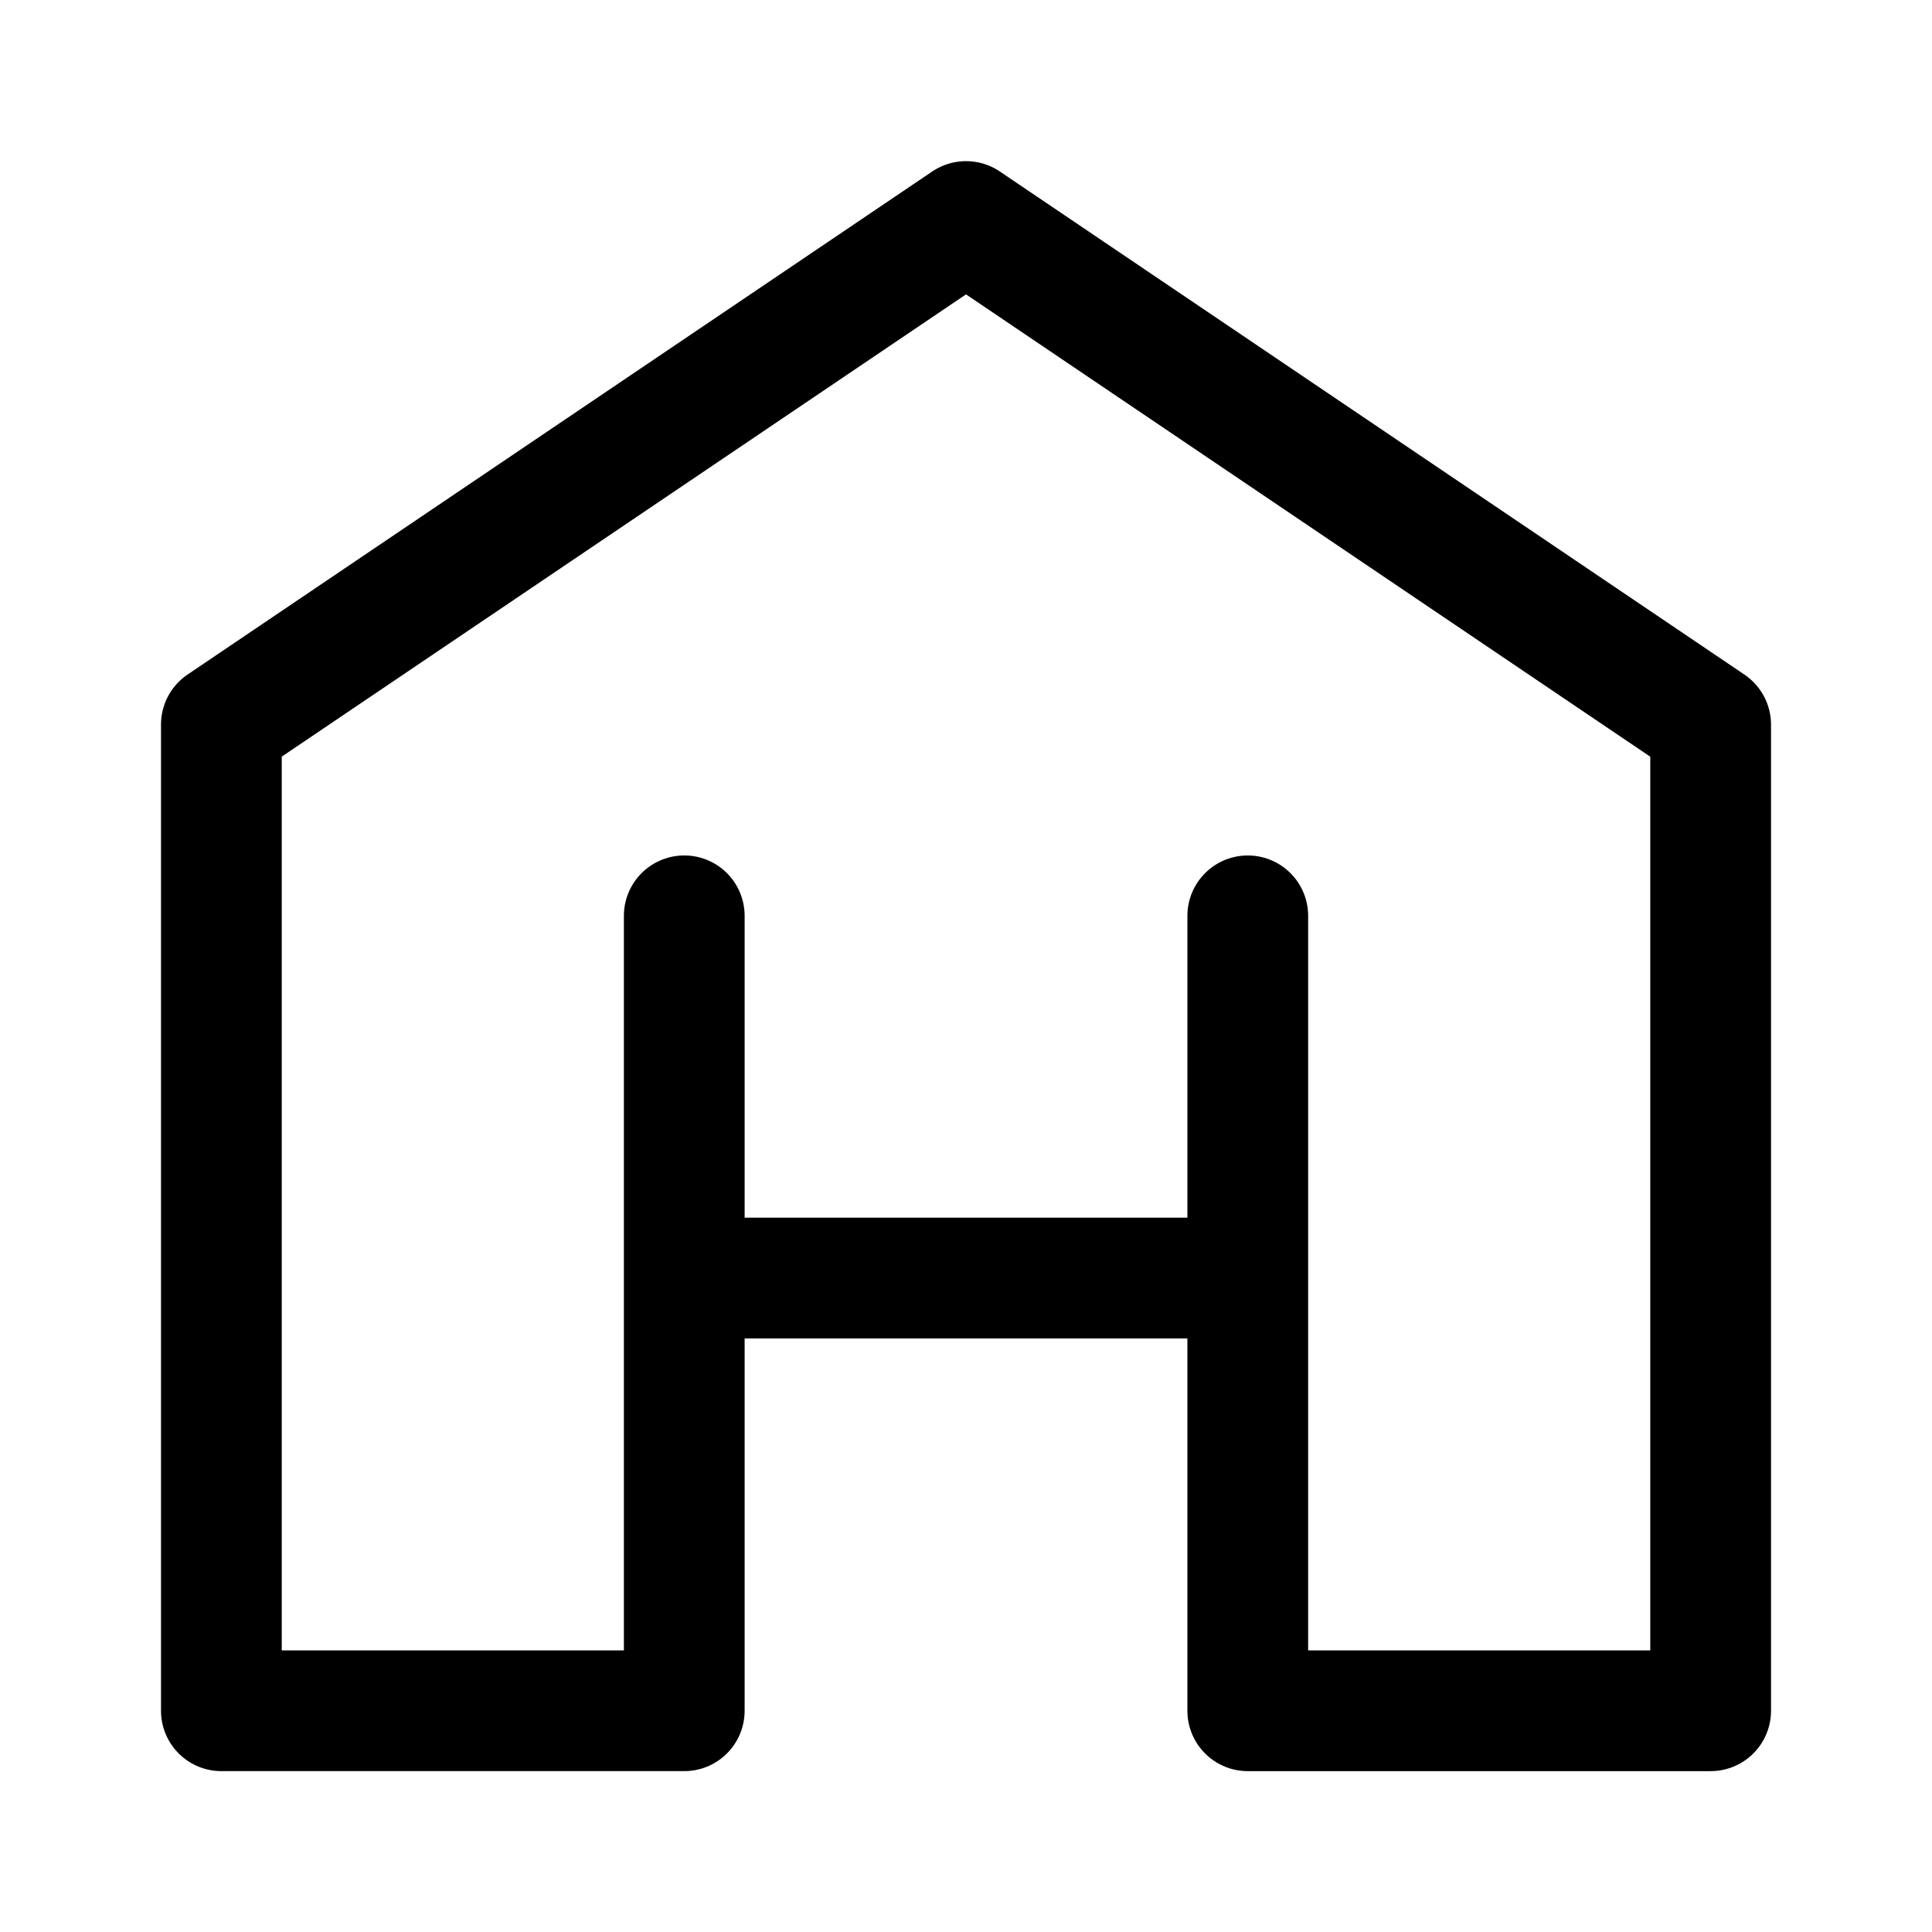
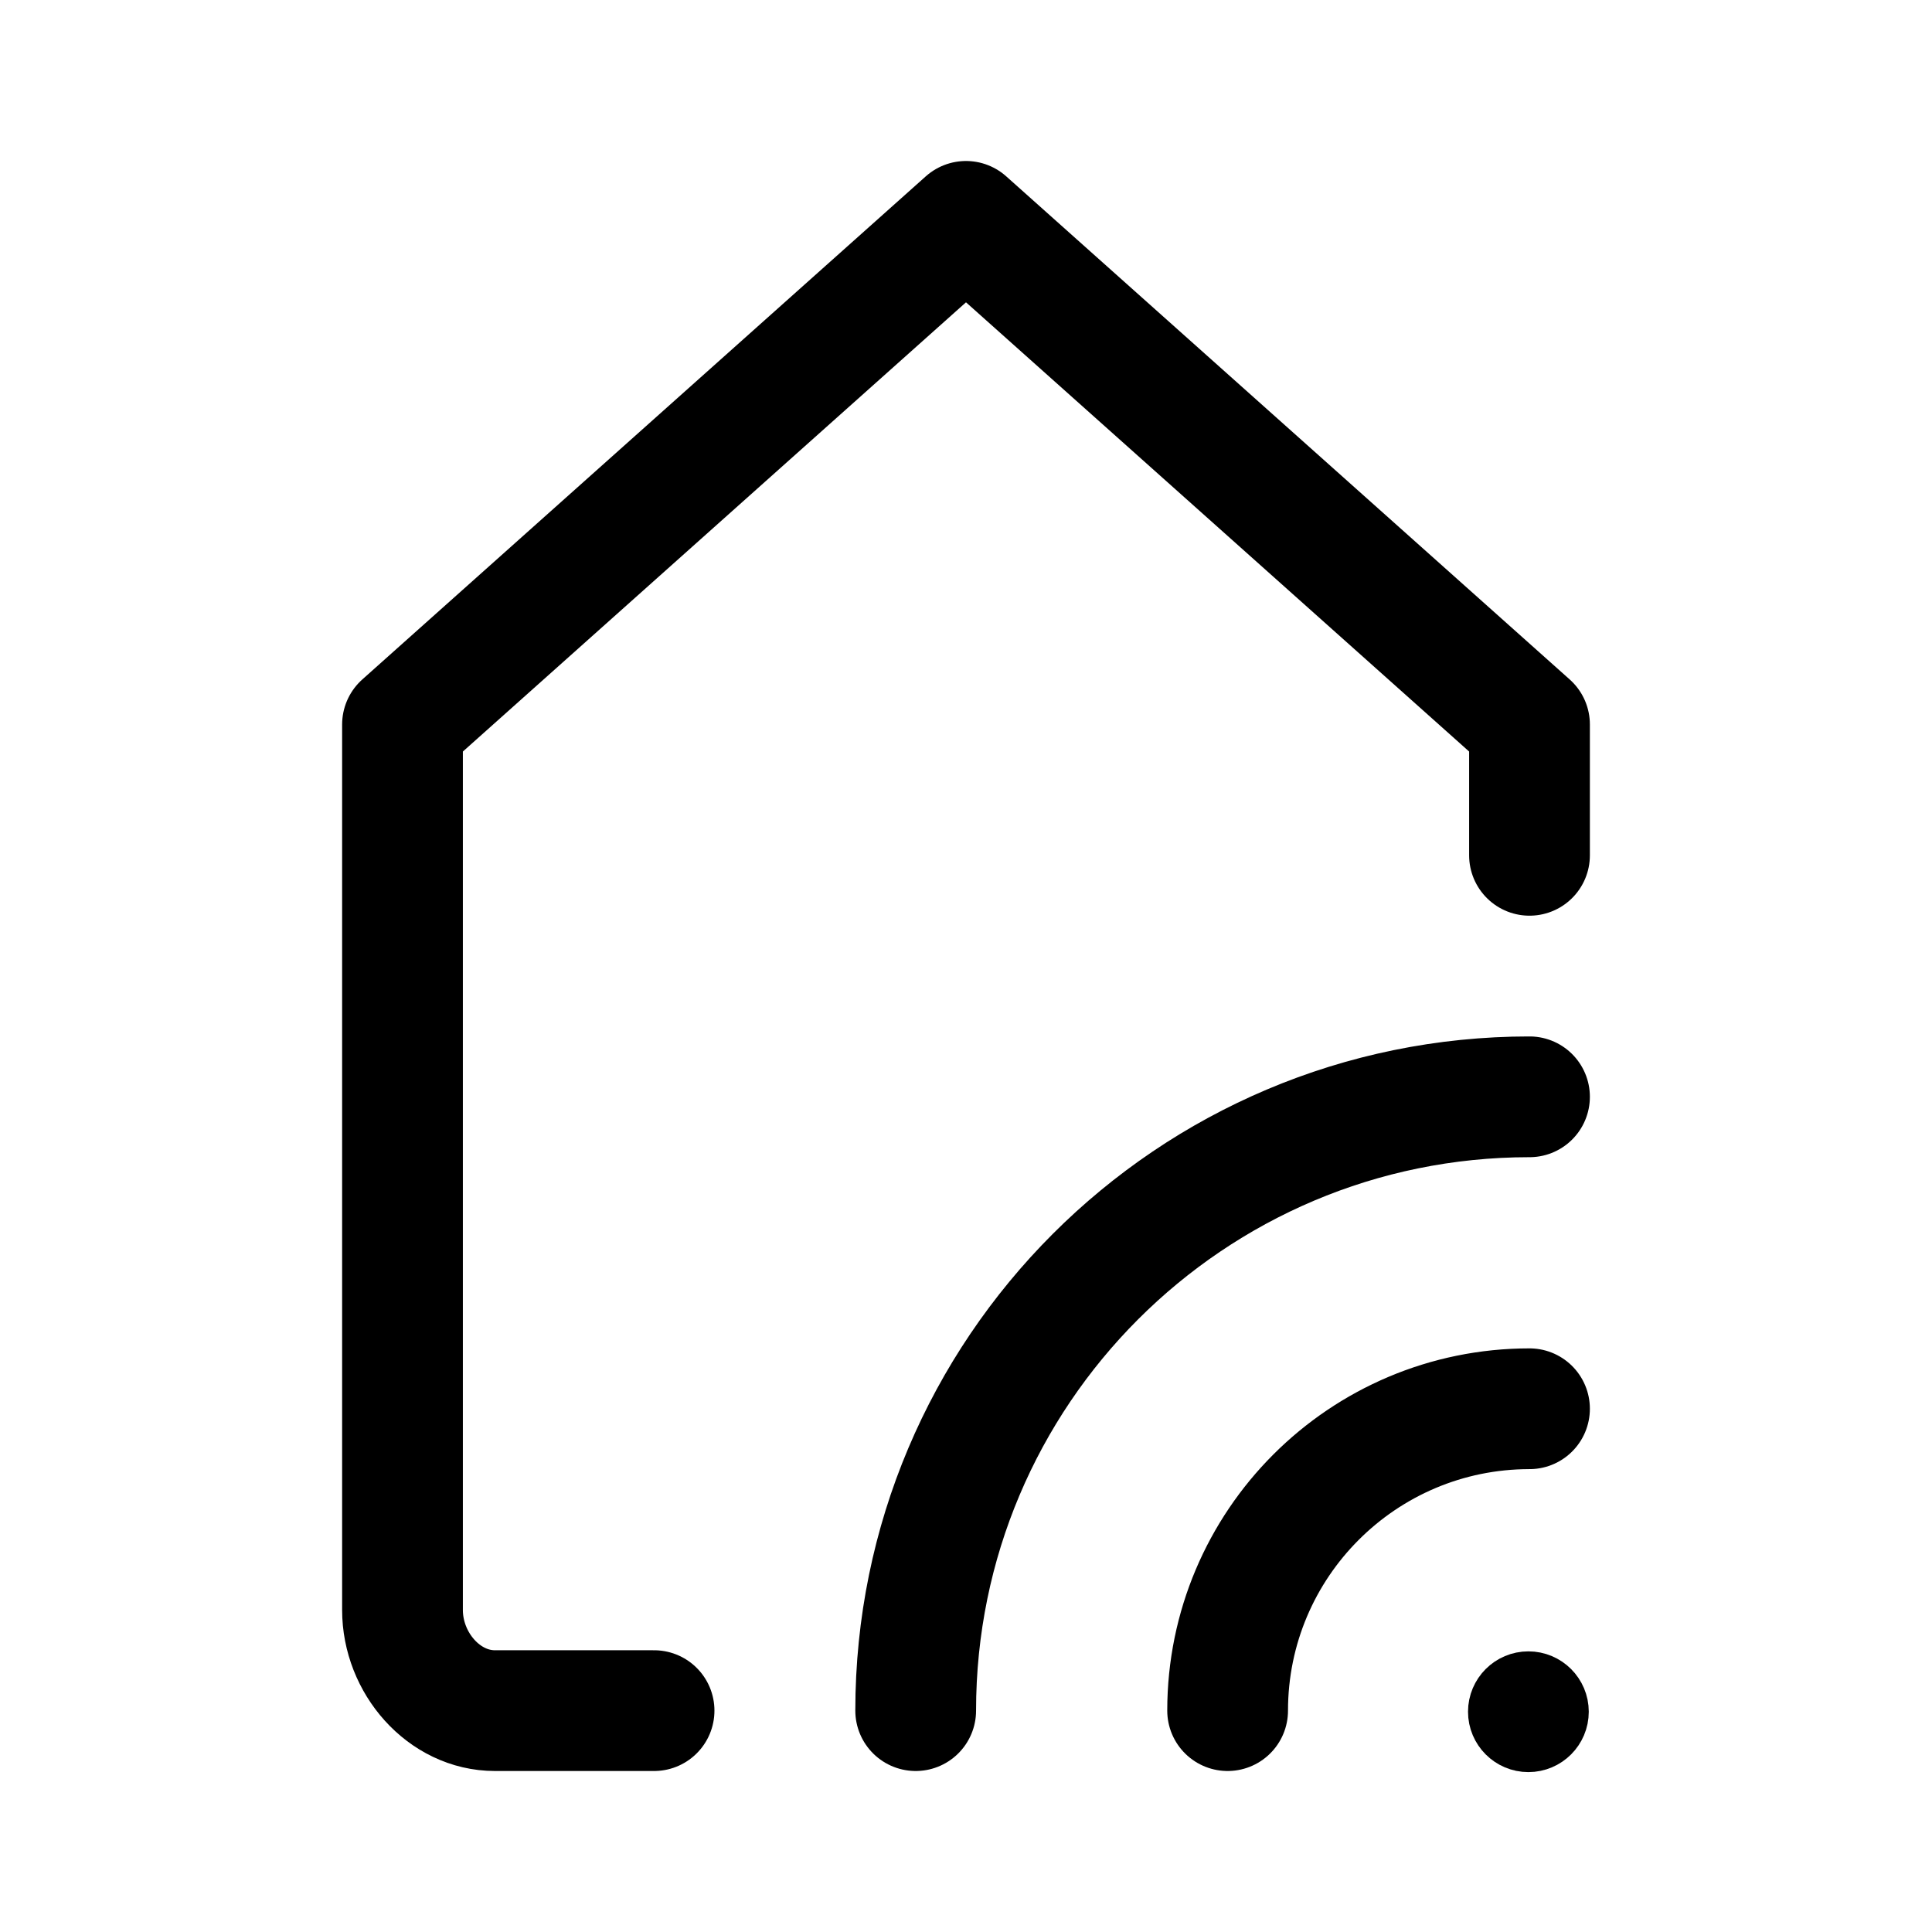
<svg xmlns="http://www.w3.org/2000/svg" xml:space="preserve" width="192" height="192" fill="none" viewBox="0 0 192 192">
-   <path stroke="#000" stroke-linecap="round" stroke-linejoin="round" stroke-width="12" d="M68.001 91.014v35.998m0 0v43m0-42.999h56m0 0v43h46.001V72.013l-74-49.999L22 72.006v98.006h46.001m56.001-43V91.015" />
+   <g stroke="#000" stroke-linecap="round" stroke-linejoin="round">
+     <g stroke-width="12">
+       <path d="M122 170c0-16.569 13.431-30 30-30M91 170c0-33.689 27.311-61 61-61" />
+       <path d="M65 170H49.185C44.113 170 40 165.259 40 160V72l56-50 56 50v13" />
+     </g>
+     <circle cx="151.89" cy="170.11" r="3" stroke-width="6" />
+   </g>
</svg>
